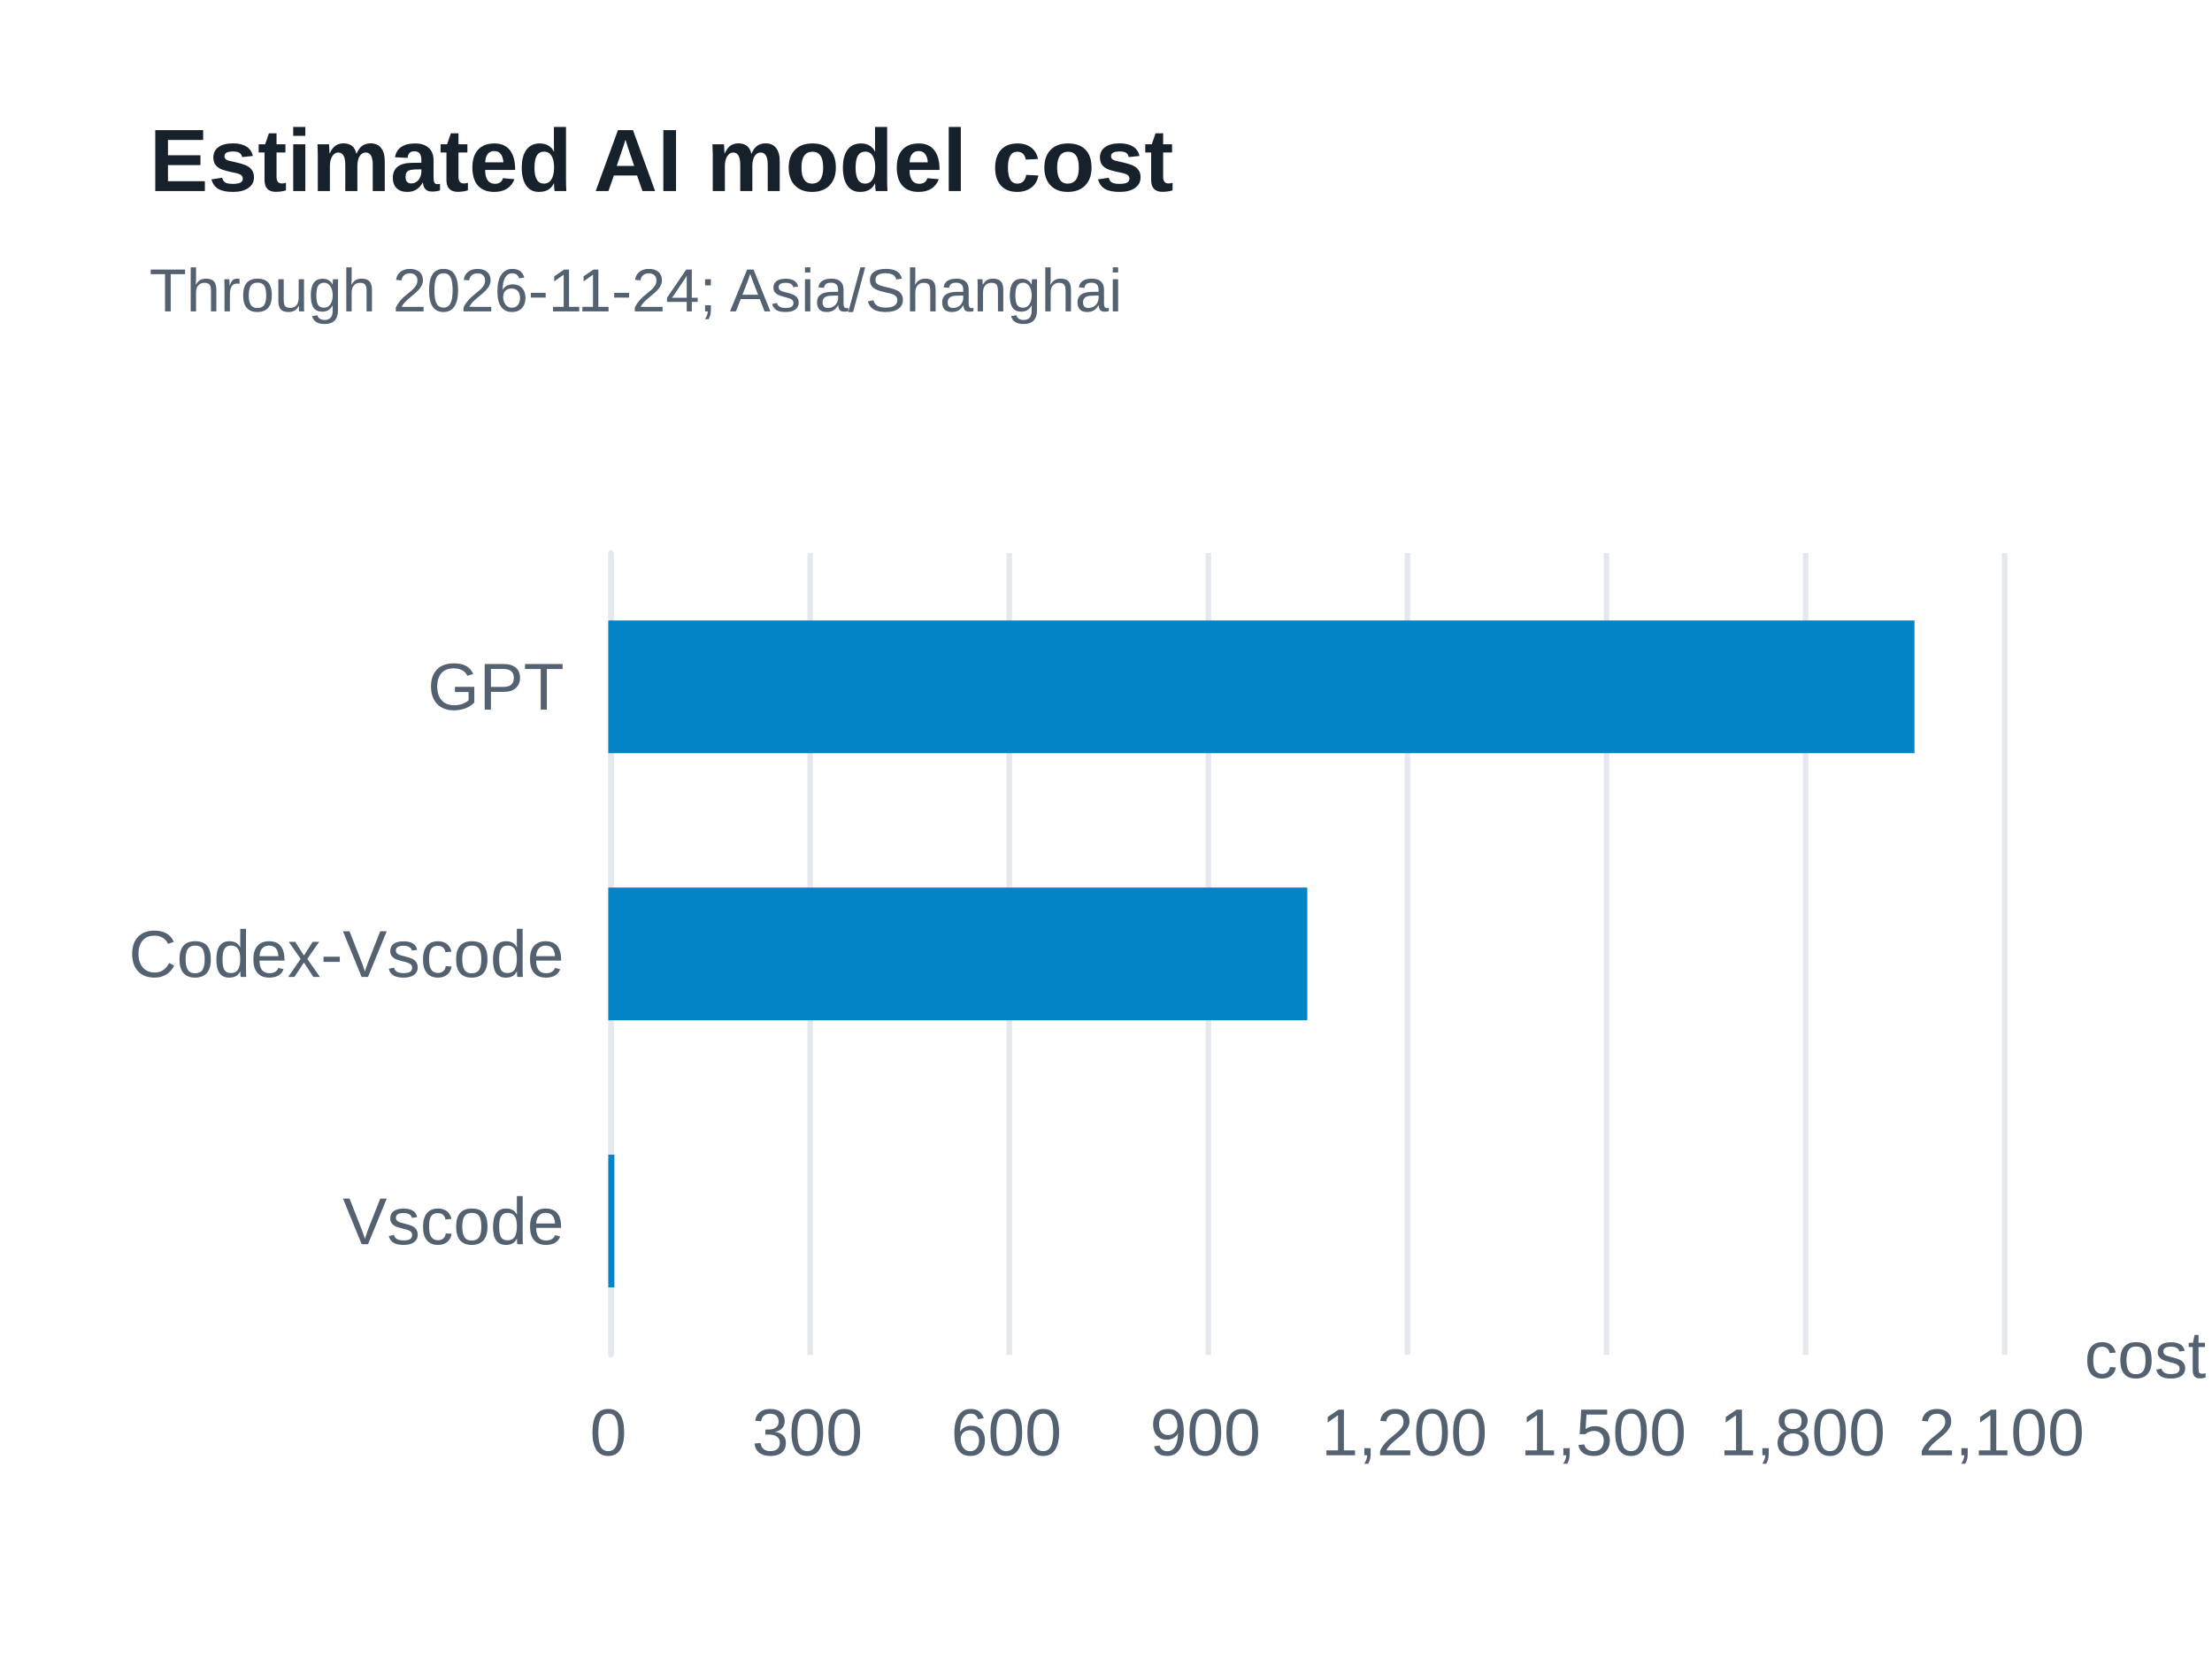
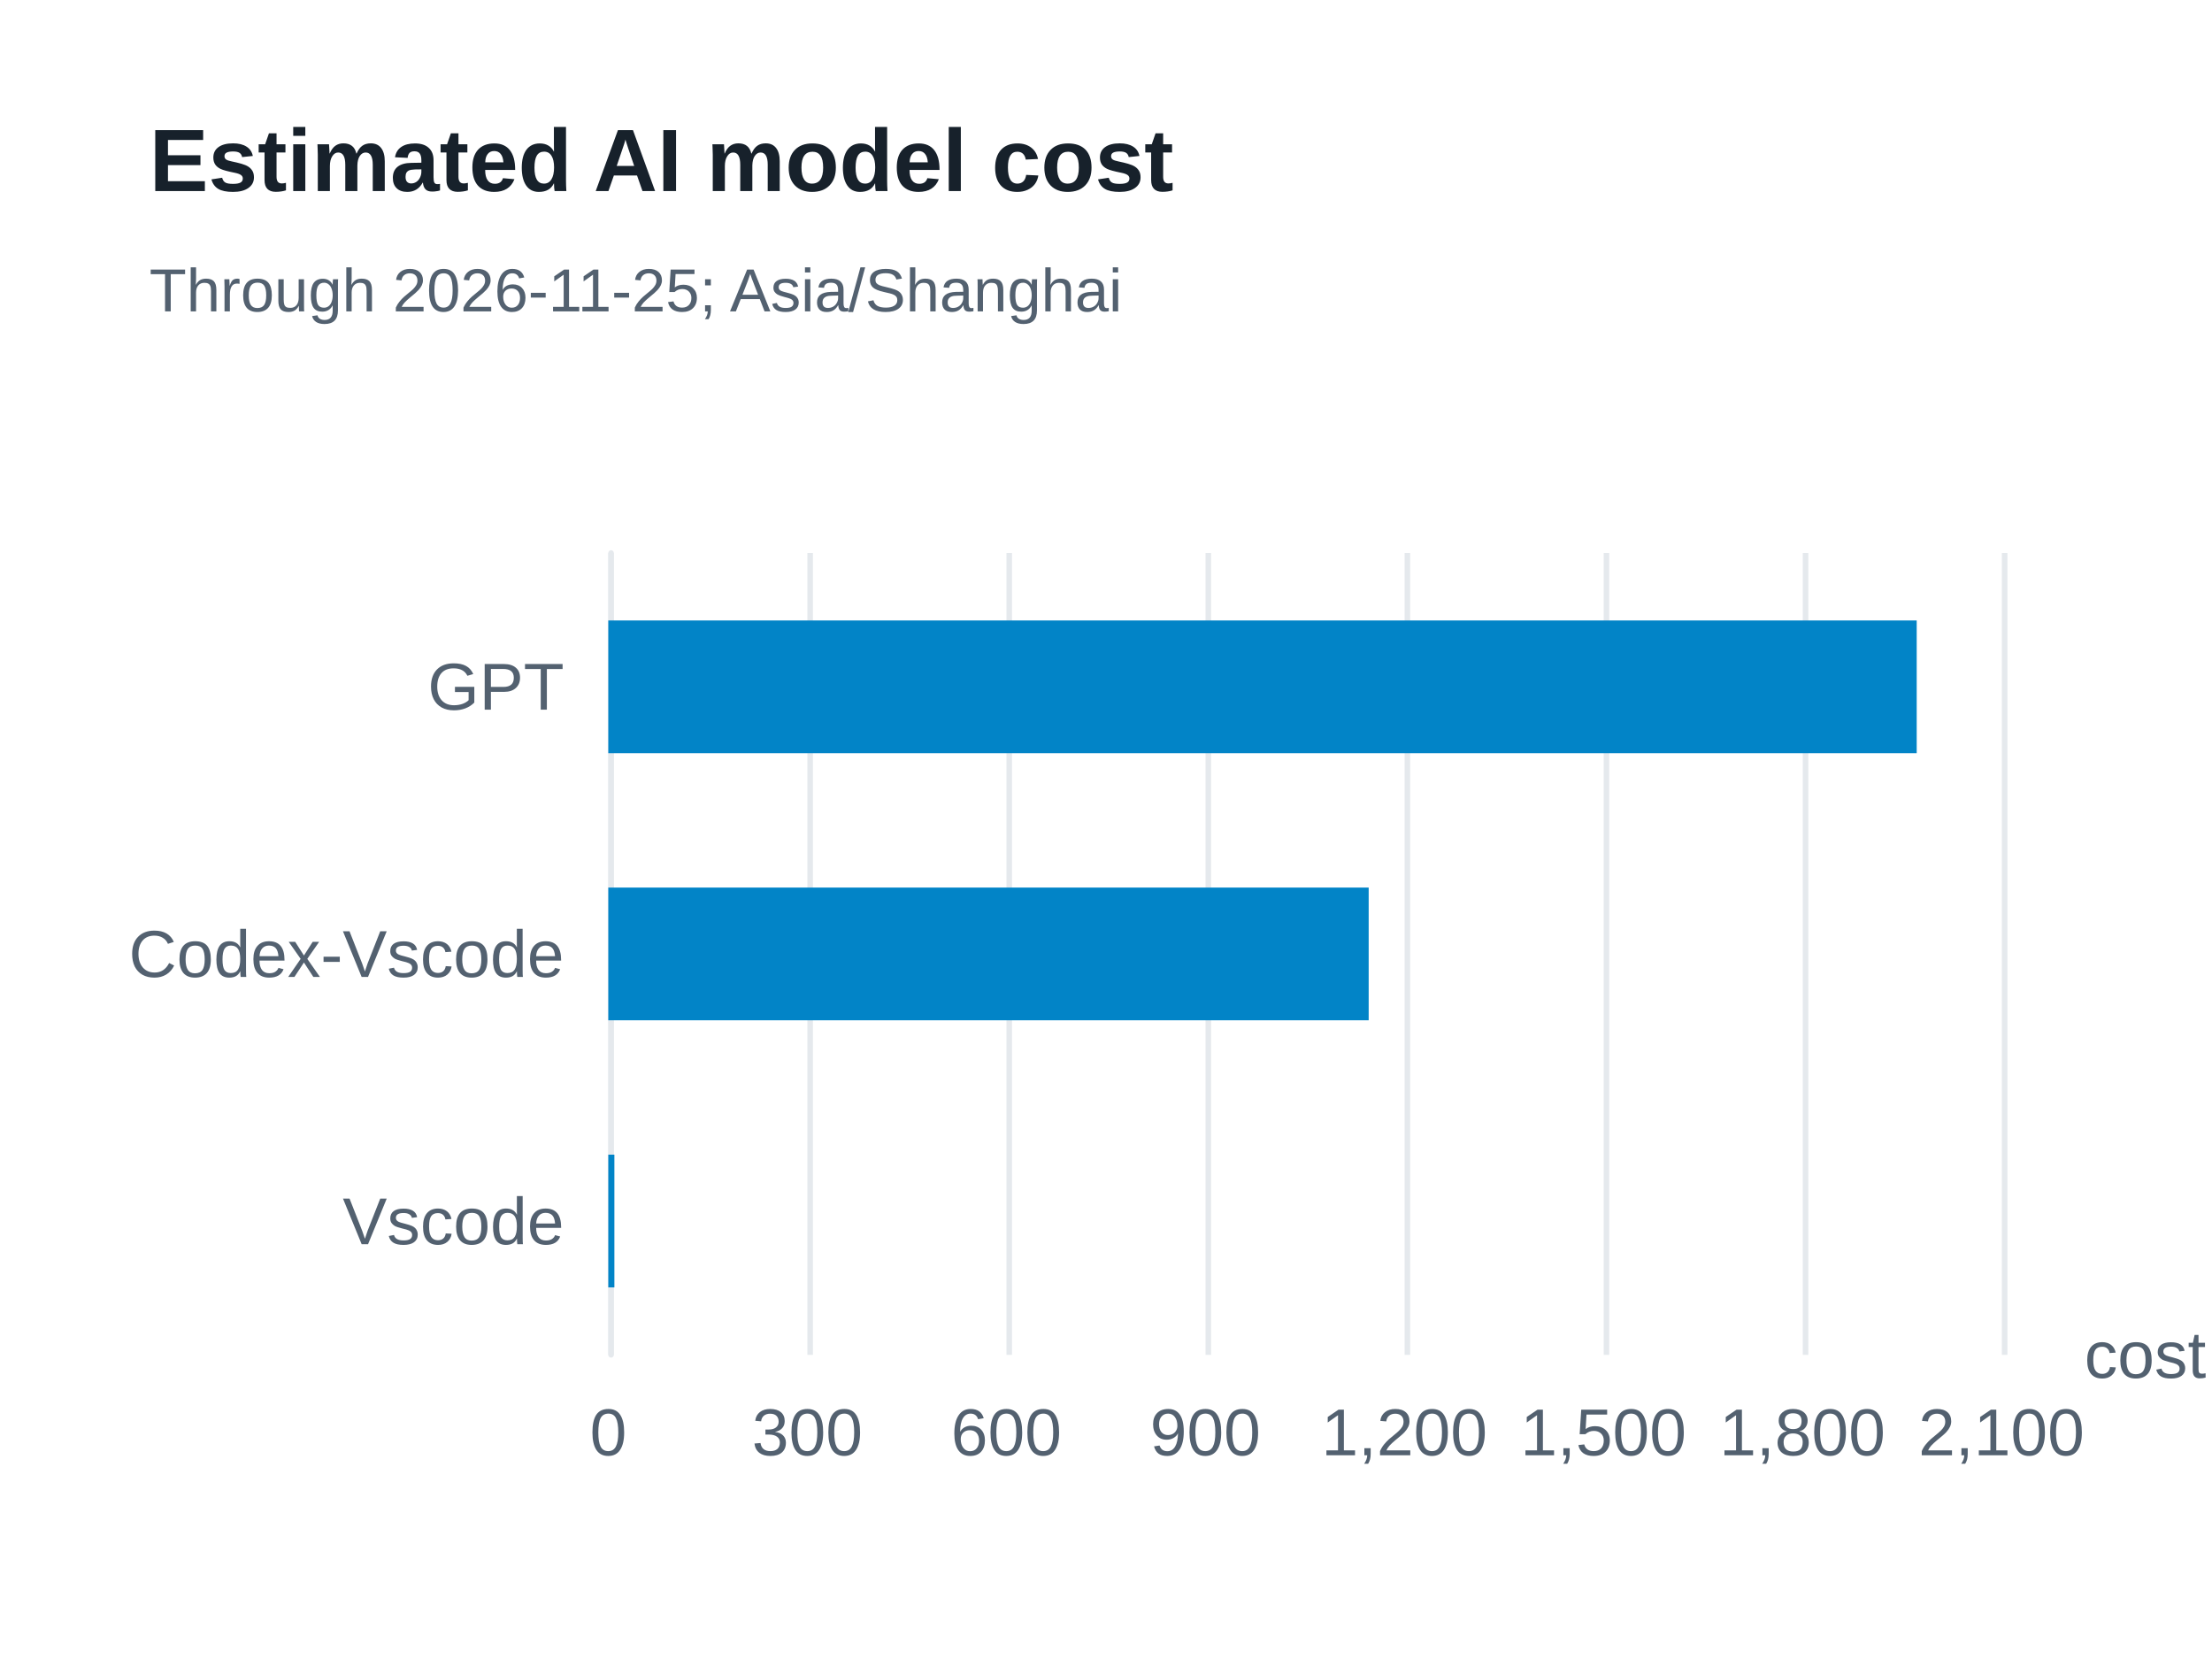
<svg xmlns="http://www.w3.org/2000/svg" width="400" height="300" version="1.1" baseProfile="full" viewBox="0 0 400 300" role="img" aria-labelledby="model-costs-title model-costs-description">
  <rect width="400" height="300" x="0" y="0" fill="#ffffff" />
-   <path d="M110.5 100L110.5 245" fill="none" pointer-events="visible" stroke="#e5e9ed" class="zr57-cls-478" />
-   <path d="M146.5 100L146.5 245" fill="none" pointer-events="visible" stroke="#e5e9ed" class="zr57-cls-478" />
-   <path d="M182.5 100L182.5 245" fill="none" pointer-events="visible" stroke="#e5e9ed" class="zr57-cls-478" />
-   <path d="M218.5 100L218.5 245" fill="none" pointer-events="visible" stroke="#e5e9ed" class="zr57-cls-478" />
-   <path d="M254.5 100L254.5 245" fill="none" pointer-events="visible" stroke="#e5e9ed" class="zr57-cls-478" />
-   <path d="M290.5 100L290.5 245" fill="none" pointer-events="visible" stroke="#e5e9ed" class="zr57-cls-478" />
-   <path d="M326.5 100L326.5 245" fill="none" pointer-events="visible" stroke="#e5e9ed" class="zr57-cls-478" />
-   <path d="M362.5 100L362.5 245" fill="none" pointer-events="visible" stroke="#e5e9ed" class="zr57-cls-478" />
-   <path d="M110.5 245L110.5 100" fill="none" pointer-events="visible" stroke="#e5e9ed" stroke-linecap="round" class="zr57-cls-478" />
+   <path d="M110.5 100L110.5 245" fill="none" pointer-events="visible" stroke="#e5e9ed" class="zr57-cls-474" />
+   <path d="M146.5 100L146.5 245" fill="none" pointer-events="visible" stroke="#e5e9ed" class="zr57-cls-474" />
+   <path d="M182.5 100L182.5 245" fill="none" pointer-events="visible" stroke="#e5e9ed" class="zr57-cls-474" />
+   <path d="M218.5 100L218.5 245" fill="none" pointer-events="visible" stroke="#e5e9ed" class="zr57-cls-474" />
+   <path d="M254.5 100L254.5 245" fill="none" pointer-events="visible" stroke="#e5e9ed" class="zr57-cls-474" />
+   <path d="M290.5 100L290.5 245" fill="none" pointer-events="visible" stroke="#e5e9ed" class="zr57-cls-474" />
+   <path d="M326.5 100L326.5 245" fill="none" pointer-events="visible" stroke="#e5e9ed" class="zr57-cls-474" />
+   <path d="M362.5 100L362.5 245" fill="none" pointer-events="visible" stroke="#e5e9ed" class="zr57-cls-474" />
+   <path d="M110.5 245L110.5 100" fill="none" pointer-events="visible" stroke="#e5e9ed" stroke-linecap="round" class="zr57-cls-474" />
  <text dominant-baseline="central" text-anchor="start" style="font-size:12px;font-family:Arial, Noto Sans CJK SC, Microsoft YaHei, sans-serif;" transform="translate(376.92 245)" fill="#536170">cost</text>
  <text dominant-baseline="central" text-anchor="end" style="font-size:12px;font-family:Arial, Noto Sans CJK SC, Microsoft YaHei, sans-serif;" transform="translate(102 220.8333)" fill="#536170">Vscode</text>
  <text dominant-baseline="central" text-anchor="end" style="font-size:12px;font-family:Arial, Noto Sans CJK SC, Microsoft YaHei, sans-serif;" transform="translate(102 172.5)" fill="#536170">Codex-Vscode</text>
  <text dominant-baseline="central" text-anchor="end" style="font-size:12px;font-family:Arial, Noto Sans CJK SC, Microsoft YaHei, sans-serif;" transform="translate(102 124.1667)" fill="#536170">GPT</text>
  <text dominant-baseline="central" text-anchor="middle" style="font-size:12px;font-family:Arial, Noto Sans CJK SC, Microsoft YaHei, sans-serif;" y="6" transform="translate(110 253)" fill="#536170">0</text>
  <text dominant-baseline="central" text-anchor="middle" style="font-size:12px;font-family:Arial, Noto Sans CJK SC, Microsoft YaHei, sans-serif;" y="6" transform="translate(145.9886 253)" fill="#536170">300</text>
  <text dominant-baseline="central" text-anchor="middle" style="font-size:12px;font-family:Arial, Noto Sans CJK SC, Microsoft YaHei, sans-serif;" y="6" transform="translate(181.9771 253)" fill="#536170">600</text>
  <text dominant-baseline="central" text-anchor="middle" style="font-size:12px;font-family:Arial, Noto Sans CJK SC, Microsoft YaHei, sans-serif;" y="6" transform="translate(217.9657 253)" fill="#536170">900</text>
  <text dominant-baseline="central" text-anchor="middle" style="font-size:12px;font-family:Arial, Noto Sans CJK SC, Microsoft YaHei, sans-serif;" y="6" transform="translate(253.9543 253)" fill="#536170">1,200</text>
  <text dominant-baseline="central" text-anchor="middle" style="font-size:12px;font-family:Arial, Noto Sans CJK SC, Microsoft YaHei, sans-serif;" y="6" transform="translate(289.9429 253)" fill="#536170">1,500</text>
  <text dominant-baseline="central" text-anchor="middle" style="font-size:12px;font-family:Arial, Noto Sans CJK SC, Microsoft YaHei, sans-serif;" y="6" transform="translate(325.9314 253)" fill="#536170">1,800</text>
  <text dominant-baseline="central" text-anchor="middle" style="font-size:12px;font-family:Arial, Noto Sans CJK SC, Microsoft YaHei, sans-serif;" y="6" transform="translate(361.92 253)" fill="#536170">2,100</text>
-   <path d="M110 208.8l1.1 0l0 24l-1.1 0Z" fill="#0284c7" ecmeta_series_index="0" ecmeta_data_index="0" ecmeta_ssr_type="chart" class="zr57-cls-479" />
-   <path d="M110 160.5l126.4 0l0 24l-126.4 0Z" fill="#0284c7" ecmeta_series_index="0" ecmeta_data_index="1" ecmeta_ssr_type="chart" class="zr57-cls-479" />
-   <path d="M110 112.2l236.2 0l0 24l-236.2 0Z" fill="#0284c7" ecmeta_series_index="0" ecmeta_data_index="2" ecmeta_ssr_type="chart" class="zr57-cls-479" />
-   <path d="M-5 -5l188.2 0l0 47l-188.2 0Z" transform="translate(27 21)" fill="rgb(0,0,0)" fill-opacity="0" stroke="#3c3c41" stroke-width="0" class="zr57-cls-478" />
+   <path d="M110 208.8l1.1 0l0 24l-1.1 0Z" fill="#0284c7" ecmeta_series_index="0" ecmeta_data_index="0" ecmeta_ssr_type="chart" class="zr57-cls-475" />
+   <path d="M110 160.5l137.5 0l0 24l-137.5 0Z" fill="#0284c7" ecmeta_series_index="0" ecmeta_data_index="1" ecmeta_ssr_type="chart" class="zr57-cls-475" />
+   <path d="M110 112.2l236.6 0l0 24l-236.6 0Z" fill="#0284c7" ecmeta_series_index="0" ecmeta_data_index="2" ecmeta_ssr_type="chart" class="zr57-cls-475" />
+   <path d="M-5 -5l188.2 0l0 47l-188.2 0Z" transform="translate(27 21)" fill="rgb(0,0,0)" fill-opacity="0" stroke="#3c3c41" stroke-width="0" class="zr57-cls-474" />
  <text dominant-baseline="central" text-anchor="start" style="font-size:16px;font-family:Arial, Noto Sans CJK SC, Microsoft YaHei, sans-serif;font-weight:bold;" xml:space="preserve" y="8" transform="translate(27 21)" fill="#17212b">Estimated AI model cost</text>
-   <text dominant-baseline="central" text-anchor="start" style="font-size:11px;font-family:Arial, Noto Sans CJK SC, Microsoft YaHei, sans-serif;" xml:space="preserve" y="31.5" transform="translate(27 21)" fill="#536170">Through 2026-11-24; Asia/Shanghai</text>
+   <text dominant-baseline="central" text-anchor="start" style="font-size:11px;font-family:Arial, Noto Sans CJK SC, Microsoft YaHei, sans-serif;" xml:space="preserve" y="31.5" transform="translate(27 21)" fill="#536170">Through 2026-11-25; Asia/Shanghai</text>
  <style>
- .zr57-cls-478:hover {
+ .zr57-cls-474:hover {
pointer-events:none;
}
- .zr57-cls-479:hover {
+ .zr57-cls-475:hover {
cursor:pointer;
fill:rgba(2,145,218,1);
}



</style>
</svg>
